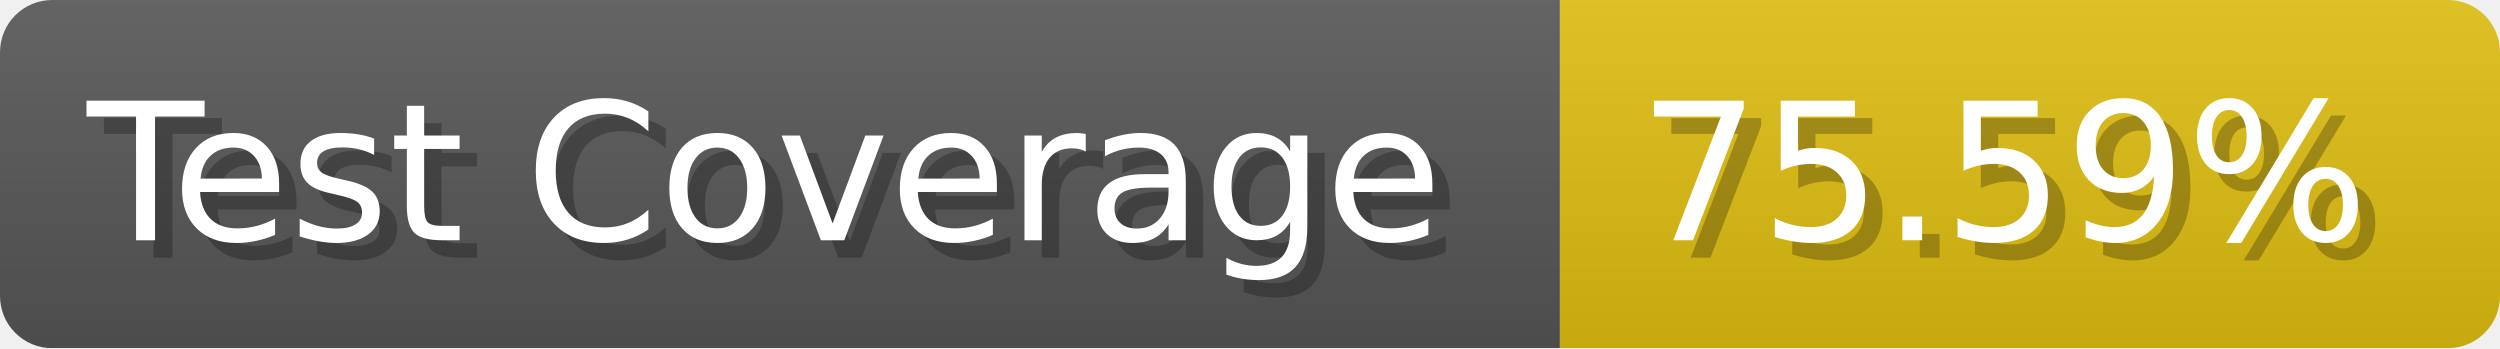
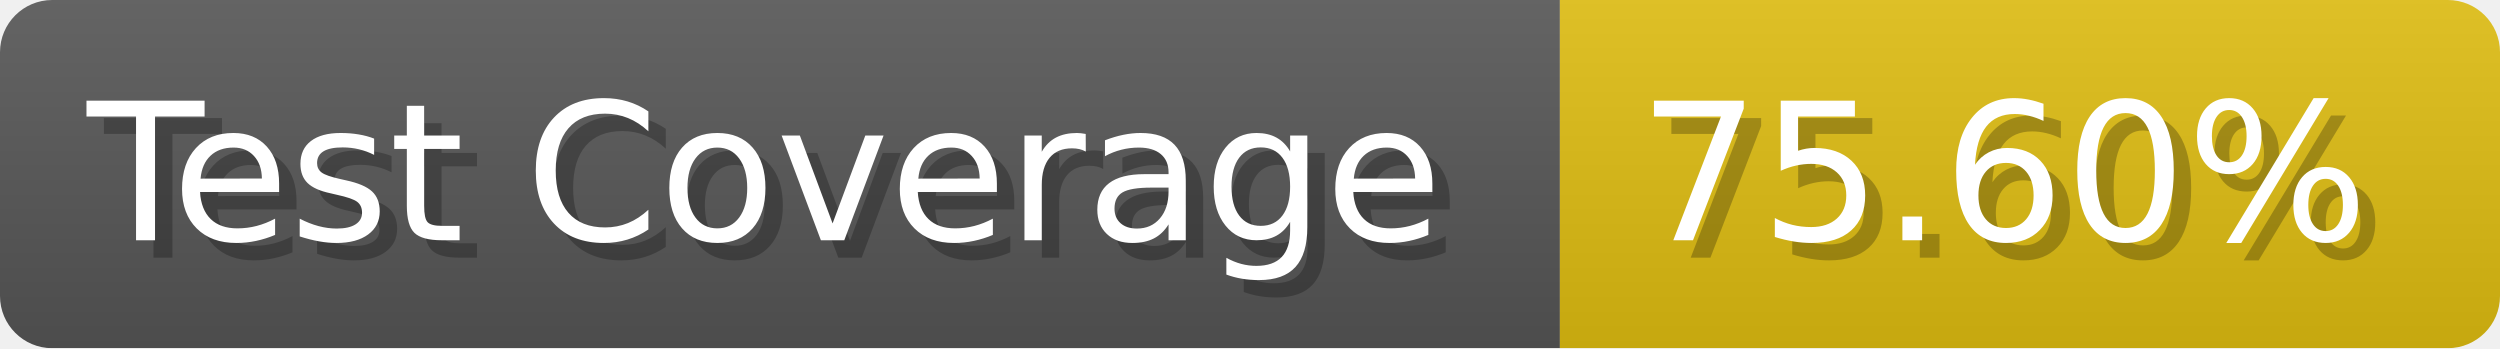
- <svg xmlns="http://www.w3.org/2000/svg" width="143.6" height="20" viewBox="0 0 1436 200" role="img" aria-label="Test Coverage: 75.59%">
+ <svg xmlns="http://www.w3.org/2000/svg" width="143.6" height="20" viewBox="0 0 1436 200" role="img" aria-label="Test Coverage: 75.60%">
  <linearGradient id="a" x2="0" y2="100%">
    <stop offset="0" stop-opacity=".1" stop-color="#EEE" />
    <stop offset="1" stop-opacity=".1" />
  </linearGradient>
  <mask id="m">
    <rect width="1436" height="200" rx="30" fill="#FFF" />
  </mask>
  <g mask="url(#m)">
    <rect width="896" height="200" fill="#555" />
    <rect width="540" height="200" fill="#DB1" x="896" />
    <rect width="1436" height="200" fill="url(#a)" />
  </g>
  <g aria-hidden="true" fill="#fff" text-anchor="start" font-family="Verdana,DejaVu Sans,sans-serif" font-size="110">
    <text x="60" y="148" textLength="796" fill="#000" opacity="0.25">Test Coverage</text>
    <text x="50" y="138" textLength="796">Test Coverage</text>
-     <text x="951" y="148" textLength="440" fill="#000" opacity="0.25">75.59%</text>
-     <text x="941" y="138" textLength="440">75.59%</text>
+     <text x="951" y="148" textLength="440" fill="#000" opacity="0.25">75.60%</text>
+     <text x="941" y="138" textLength="440">75.60%</text>
  </g>
</svg>
